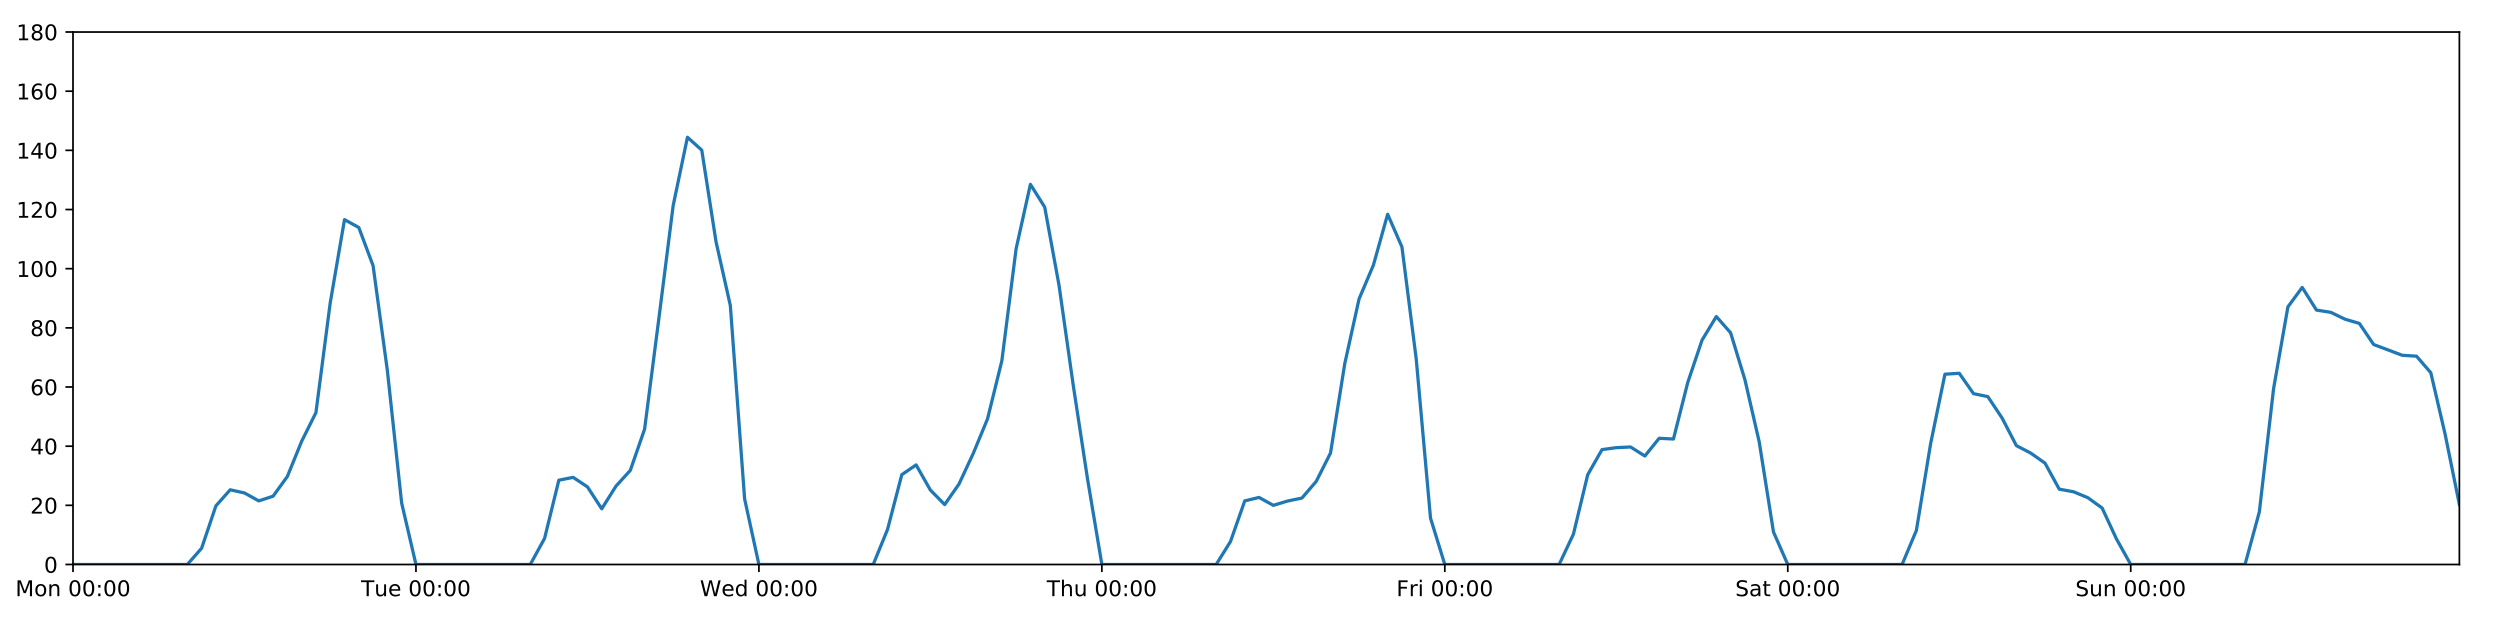
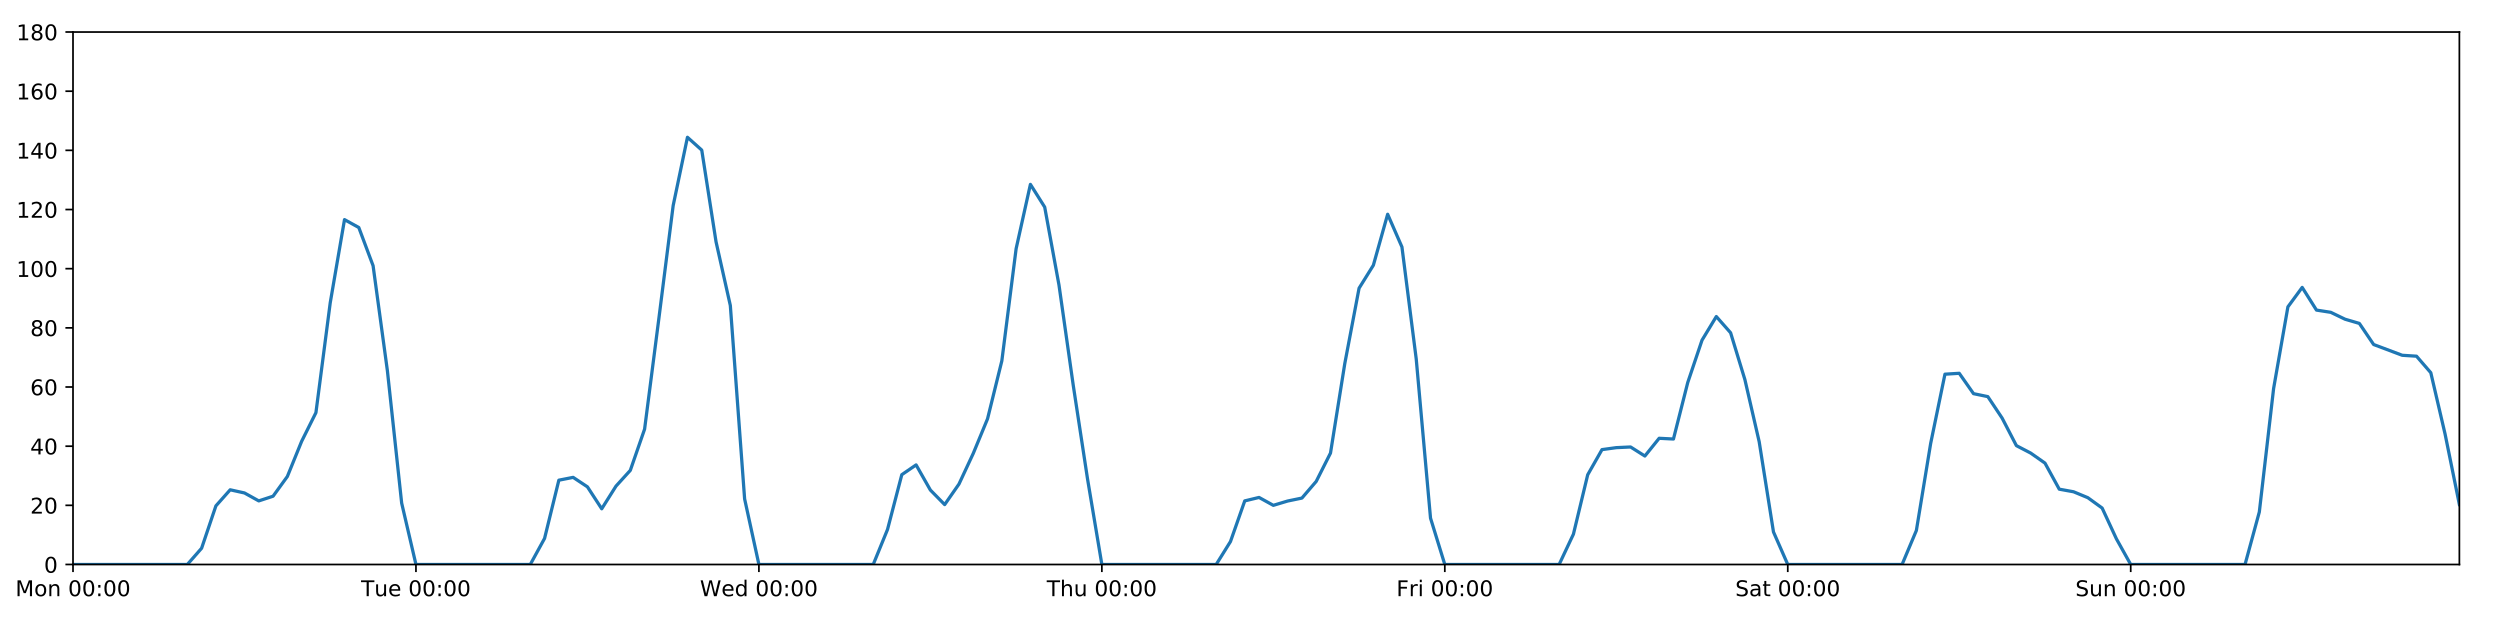
<svg xmlns="http://www.w3.org/2000/svg" xmlns:xlink="http://www.w3.org/1999/xlink" height="288pt" version="1.1" viewBox="0 0 1152 288" width="1152pt">
  <defs>
    <style type="text/css">
*{stroke-linecap:butt;stroke-linejoin:round;}
  </style>
  </defs>
  <g id="figure_1">
    <g id="patch_1">
      <path d="M 0 288  L 1152 288  L 1152 0  L 0 0  z " style="fill:#ffffff;" />
    </g>
    <g id="axes_1">
      <g id="patch_2">
        <path d="M 33.64 260.12  L 1133.28 260.12  L 1133.28 14.76  L 33.64 14.76  z " style="fill:#ffffff;" />
      </g>
      <g id="matplotlib.axis_1">
        <g id="xtick_1">
          <g id="line2d_1">
            <defs>
-               <path d="M 0 0  L 0 3.5  " id="meff6b21ef1" style="stroke:#000000;stroke-width:0.8;" />
-             </defs>
-             <g>
-               <use style="stroke:#000000;stroke-width:0.8;" x="33.64" xlink:href="#meff6b21ef1" y="260.12" />
+               <path d="M 0 0  L 0 3.5  " id="m763172c205" style="stroke:#000000;stroke-width:0.8;" />
+             </defs>
+             <g>
+               <use style="stroke:#000000;stroke-width:0.8;" x="33.64" xlink:href="#m763172c205" y="260.12" />
            </g>
          </g>
          <g id="text_1">
            <defs>
              <path d="M 9.812 72.906  L 24.516 72.906  L 43.109 23.297  L 61.812 72.906  L 76.516 72.906  L 76.516 0  L 66.891 0  L 66.891 64.016  L 48.094 14.016  L 38.188 14.016  L 19.391 64.016  L 19.391 0  L 9.812 0  z " id="DejaVuSans-77" />
              <path d="M 30.609 48.391  Q 23.391 48.391 19.188 42.75  Q 14.984 37.109 14.984 27.297  Q 14.984 17.484 19.156 11.844  Q 23.344 6.203 30.609 6.203  Q 37.797 6.203 41.984 11.859  Q 46.188 17.531 46.188 27.297  Q 46.188 37.016 41.984 42.703  Q 37.797 48.391 30.609 48.391  z M 30.609 56  Q 42.328 56 49.016 48.375  Q 55.719 40.766 55.719 27.297  Q 55.719 13.875 49.016 6.219  Q 42.328 -1.422 30.609 -1.422  Q 18.844 -1.422 12.172 6.219  Q 5.516 13.875 5.516 27.297  Q 5.516 40.766 12.172 48.375  Q 18.844 56 30.609 56  z " id="DejaVuSans-111" />
              <path d="M 54.891 33.016  L 54.891 0  L 45.906 0  L 45.906 32.719  Q 45.906 40.484 42.875 44.328  Q 39.844 48.188 33.797 48.188  Q 26.516 48.188 22.312 43.547  Q 18.109 38.922 18.109 30.906  L 18.109 0  L 9.078 0  L 9.078 54.688  L 18.109 54.688  L 18.109 46.188  Q 21.344 51.125 25.703 53.562  Q 30.078 56 35.797 56  Q 45.219 56 50.047 50.172  Q 54.891 44.344 54.891 33.016  z " id="DejaVuSans-110" />
              <path id="DejaVuSans-32" />
              <path d="M 31.781 66.406  Q 24.172 66.406 20.328 58.906  Q 16.5 51.422 16.5 36.375  Q 16.5 21.391 20.328 13.891  Q 24.172 6.391 31.781 6.391  Q 39.453 6.391 43.281 13.891  Q 47.125 21.391 47.125 36.375  Q 47.125 51.422 43.281 58.906  Q 39.453 66.406 31.781 66.406  z M 31.781 74.219  Q 44.047 74.219 50.516 64.516  Q 56.984 54.828 56.984 36.375  Q 56.984 17.969 50.516 8.266  Q 44.047 -1.422 31.781 -1.422  Q 19.531 -1.422 13.062 8.266  Q 6.594 17.969 6.594 36.375  Q 6.594 54.828 13.062 64.516  Q 19.531 74.219 31.781 74.219  z " id="DejaVuSans-48" />
              <path d="M 11.719 12.406  L 22.016 12.406  L 22.016 0  L 11.719 0  z M 11.719 51.703  L 22.016 51.703  L 22.016 39.312  L 11.719 39.312  z " id="DejaVuSans-58" />
            </defs>
            <g transform="translate(7.099375 274.7184)scale(0.1 -0.1)">
              <use xlink:href="#DejaVuSans-77" />
              <use x="86.279" xlink:href="#DejaVuSans-111" />
              <use x="147.461" xlink:href="#DejaVuSans-110" />
              <use x="210.84" xlink:href="#DejaVuSans-32" />
              <use x="242.627" xlink:href="#DejaVuSans-48" />
              <use x="306.25" xlink:href="#DejaVuSans-48" />
              <use x="369.873" xlink:href="#DejaVuSans-58" />
              <use x="403.564" xlink:href="#DejaVuSans-48" />
              <use x="467.188" xlink:href="#DejaVuSans-48" />
            </g>
          </g>
        </g>
        <g id="xtick_2">
          <g id="line2d_2">
            <g>
-               <use style="stroke:#000000;stroke-width:0.8;" x="191.672" xlink:href="#meff6b21ef1" y="260.12" />
+               <use style="stroke:#000000;stroke-width:0.8;" x="191.672" xlink:href="#m763172c205" y="260.12" />
            </g>
          </g>
          <g id="text_2">
            <defs>
              <path d="M -0.297 72.906  L 61.375 72.906  L 61.375 64.594  L 35.5 64.594  L 35.5 0  L 25.594 0  L 25.594 64.594  L -0.297 64.594  z " id="DejaVuSans-84" />
              <path d="M 8.5 21.578  L 8.5 54.688  L 17.484 54.688  L 17.484 21.922  Q 17.484 14.156 20.5 10.266  Q 23.531 6.391 29.594 6.391  Q 36.859 6.391 41.078 11.031  Q 45.312 15.672 45.312 23.688  L 45.312 54.688  L 54.297 54.688  L 54.297 0  L 45.312 0  L 45.312 8.406  Q 42.047 3.422 37.719 1  Q 33.406 -1.422 27.688 -1.422  Q 18.266 -1.422 13.375 4.438  Q 8.5 10.297 8.5 21.578  z M 31.109 56  z " id="DejaVuSans-117" />
              <path d="M 56.203 29.594  L 56.203 25.203  L 14.891 25.203  Q 15.484 15.922 20.484 11.062  Q 25.484 6.203 34.422 6.203  Q 39.594 6.203 44.453 7.469  Q 49.312 8.734 54.109 11.281  L 54.109 2.781  Q 49.266 0.734 44.188 -0.344  Q 39.109 -1.422 33.891 -1.422  Q 20.797 -1.422 13.156 6.188  Q 5.516 13.812 5.516 26.812  Q 5.516 40.234 12.766 48.109  Q 20.016 56 32.328 56  Q 43.359 56 49.781 48.891  Q 56.203 41.797 56.203 29.594  z M 47.219 32.234  Q 47.125 39.594 43.094 43.984  Q 39.062 48.391 32.422 48.391  Q 24.906 48.391 20.391 44.141  Q 15.875 39.891 15.188 32.172  z " id="DejaVuSans-101" />
            </defs>
            <g transform="translate(166.3862 274.7184)scale(0.1 -0.1)">
              <use xlink:href="#DejaVuSans-84" />
              <use x="60.85" xlink:href="#DejaVuSans-117" />
              <use x="124.229" xlink:href="#DejaVuSans-101" />
              <use x="185.752" xlink:href="#DejaVuSans-32" />
              <use x="217.539" xlink:href="#DejaVuSans-48" />
              <use x="281.162" xlink:href="#DejaVuSans-48" />
              <use x="344.785" xlink:href="#DejaVuSans-58" />
              <use x="378.477" xlink:href="#DejaVuSans-48" />
              <use x="442.1" xlink:href="#DejaVuSans-48" />
            </g>
          </g>
        </g>
        <g id="xtick_3">
          <g id="line2d_3">
            <g>
-               <use style="stroke:#000000;stroke-width:0.8;" x="349.704" xlink:href="#meff6b21ef1" y="260.12" />
+               <use style="stroke:#000000;stroke-width:0.8;" x="349.704" xlink:href="#m763172c205" y="260.12" />
            </g>
          </g>
          <g id="text_3">
            <defs>
              <path d="M 3.328 72.906  L 13.281 72.906  L 28.609 11.281  L 43.891 72.906  L 54.984 72.906  L 70.312 11.281  L 85.594 72.906  L 95.609 72.906  L 77.297 0  L 64.891 0  L 49.516 63.281  L 33.984 0  L 21.578 0  z " id="DejaVuSans-87" />
              <path d="M 45.406 46.391  L 45.406 75.984  L 54.391 75.984  L 54.391 0  L 45.406 0  L 45.406 8.203  Q 42.578 3.328 38.25 0.953  Q 33.938 -1.422 27.875 -1.422  Q 17.969 -1.422 11.734 6.484  Q 5.516 14.406 5.516 27.297  Q 5.516 40.188 11.734 48.094  Q 17.969 56 27.875 56  Q 33.938 56 38.25 53.625  Q 42.578 51.266 45.406 46.391  z M 14.797 27.297  Q 14.797 17.391 18.875 11.75  Q 22.953 6.109 30.078 6.109  Q 37.203 6.109 41.297 11.75  Q 45.406 17.391 45.406 27.297  Q 45.406 37.203 41.297 42.844  Q 37.203 48.484 30.078 48.484  Q 22.953 48.484 18.875 42.844  Q 14.797 37.203 14.797 27.297  z " id="DejaVuSans-100" />
            </defs>
            <g transform="translate(322.5151 274.7184)scale(0.1 -0.1)">
              <use xlink:href="#DejaVuSans-87" />
              <use x="98.799" xlink:href="#DejaVuSans-101" />
              <use x="160.322" xlink:href="#DejaVuSans-100" />
              <use x="223.799" xlink:href="#DejaVuSans-32" />
              <use x="255.586" xlink:href="#DejaVuSans-48" />
              <use x="319.209" xlink:href="#DejaVuSans-48" />
              <use x="382.832" xlink:href="#DejaVuSans-58" />
              <use x="416.523" xlink:href="#DejaVuSans-48" />
              <use x="480.146" xlink:href="#DejaVuSans-48" />
            </g>
          </g>
        </g>
        <g id="xtick_4">
          <g id="line2d_4">
            <g>
-               <use style="stroke:#000000;stroke-width:0.8;" x="507.736" xlink:href="#meff6b21ef1" y="260.12" />
+               <use style="stroke:#000000;stroke-width:0.8;" x="507.736" xlink:href="#m763172c205" y="260.12" />
            </g>
          </g>
          <g id="text_4">
            <defs>
              <path d="M 54.891 33.016  L 54.891 0  L 45.906 0  L 45.906 32.719  Q 45.906 40.484 42.875 44.328  Q 39.844 48.188 33.797 48.188  Q 26.516 48.188 22.312 43.547  Q 18.109 38.922 18.109 30.906  L 18.109 0  L 9.078 0  L 9.078 75.984  L 18.109 75.984  L 18.109 46.188  Q 21.344 51.125 25.703 53.562  Q 30.078 56 35.797 56  Q 45.219 56 50.047 50.172  Q 54.891 44.344 54.891 33.016  z " id="DejaVuSans-104" />
            </defs>
            <g transform="translate(482.3464 274.7184)scale(0.1 -0.1)">
              <use xlink:href="#DejaVuSans-84" />
              <use x="61.084" xlink:href="#DejaVuSans-104" />
              <use x="124.463" xlink:href="#DejaVuSans-117" />
              <use x="187.842" xlink:href="#DejaVuSans-32" />
              <use x="219.629" xlink:href="#DejaVuSans-48" />
              <use x="283.252" xlink:href="#DejaVuSans-48" />
              <use x="346.875" xlink:href="#DejaVuSans-58" />
              <use x="380.566" xlink:href="#DejaVuSans-48" />
              <use x="444.189" xlink:href="#DejaVuSans-48" />
            </g>
          </g>
        </g>
        <g id="xtick_5">
          <g id="line2d_5">
            <g>
-               <use style="stroke:#000000;stroke-width:0.8;" x="665.768" xlink:href="#meff6b21ef1" y="260.12" />
+               <use style="stroke:#000000;stroke-width:0.8;" x="665.768" xlink:href="#m763172c205" y="260.12" />
            </g>
          </g>
          <g id="text_5">
            <defs>
              <path d="M 9.812 72.906  L 51.703 72.906  L 51.703 64.594  L 19.672 64.594  L 19.672 43.109  L 48.578 43.109  L 48.578 34.812  L 19.672 34.812  L 19.672 0  L 9.812 0  z " id="DejaVuSans-70" />
              <path d="M 41.109 46.297  Q 39.594 47.172 37.812 47.578  Q 36.031 48 33.891 48  Q 26.266 48 22.188 43.047  Q 18.109 38.094 18.109 28.812  L 18.109 0  L 9.078 0  L 9.078 54.688  L 18.109 54.688  L 18.109 46.188  Q 20.953 51.172 25.484 53.578  Q 30.031 56 36.531 56  Q 37.453 56 38.578 55.875  Q 39.703 55.766 41.062 55.516  z " id="DejaVuSans-114" />
              <path d="M 9.422 54.688  L 18.406 54.688  L 18.406 0  L 9.422 0  z M 9.422 75.984  L 18.406 75.984  L 18.406 64.594  L 9.422 64.594  z " id="DejaVuSans-105" />
            </defs>
            <g transform="translate(643.4551 274.7184)scale(0.1 -0.1)">
              <use xlink:href="#DejaVuSans-70" />
              <use x="57.41" xlink:href="#DejaVuSans-114" />
              <use x="98.523" xlink:href="#DejaVuSans-105" />
              <use x="126.307" xlink:href="#DejaVuSans-32" />
              <use x="158.094" xlink:href="#DejaVuSans-48" />
              <use x="221.717" xlink:href="#DejaVuSans-48" />
              <use x="285.34" xlink:href="#DejaVuSans-58" />
              <use x="319.031" xlink:href="#DejaVuSans-48" />
              <use x="382.654" xlink:href="#DejaVuSans-48" />
            </g>
          </g>
        </g>
        <g id="xtick_6">
          <g id="line2d_6">
            <g>
-               <use style="stroke:#000000;stroke-width:0.8;" x="823.8" xlink:href="#meff6b21ef1" y="260.12" />
+               <use style="stroke:#000000;stroke-width:0.8;" x="823.8" xlink:href="#m763172c205" y="260.12" />
            </g>
          </g>
          <g id="text_6">
            <defs>
              <path d="M 53.516 70.516  L 53.516 60.891  Q 47.906 63.578 42.922 64.891  Q 37.938 66.219 33.297 66.219  Q 25.25 66.219 20.875 63.094  Q 16.5 59.969 16.5 54.203  Q 16.5 49.359 19.406 46.891  Q 22.312 44.438 30.422 42.922  L 36.375 41.703  Q 47.406 39.594 52.656 34.297  Q 57.906 29 57.906 20.125  Q 57.906 9.516 50.797 4.047  Q 43.703 -1.422 29.984 -1.422  Q 24.812 -1.422 18.969 -0.25  Q 13.141 0.922 6.891 3.219  L 6.891 13.375  Q 12.891 10.016 18.656 8.297  Q 24.422 6.594 29.984 6.594  Q 38.422 6.594 43.016 9.906  Q 47.609 13.234 47.609 19.391  Q 47.609 24.75 44.312 27.781  Q 41.016 30.812 33.5 32.328  L 27.484 33.5  Q 16.453 35.688 11.516 40.375  Q 6.594 45.062 6.594 53.422  Q 6.594 63.094 13.406 68.656  Q 20.219 74.219 32.172 74.219  Q 37.312 74.219 42.625 73.281  Q 47.953 72.359 53.516 70.516  z " id="DejaVuSans-83" />
              <path d="M 34.281 27.484  Q 23.391 27.484 19.188 25  Q 14.984 22.516 14.984 16.5  Q 14.984 11.719 18.141 8.906  Q 21.297 6.109 26.703 6.109  Q 34.188 6.109 38.703 11.406  Q 43.219 16.703 43.219 25.484  L 43.219 27.484  z M 52.203 31.203  L 52.203 0  L 43.219 0  L 43.219 8.297  Q 40.141 3.328 35.547 0.953  Q 30.953 -1.422 24.312 -1.422  Q 15.922 -1.422 10.953 3.297  Q 6 8.016 6 15.922  Q 6 25.141 12.172 29.828  Q 18.359 34.516 30.609 34.516  L 43.219 34.516  L 43.219 35.406  Q 43.219 41.609 39.141 45  Q 35.062 48.391 27.688 48.391  Q 23 48.391 18.547 47.266  Q 14.109 46.141 10.016 43.891  L 10.016 52.203  Q 14.938 54.109 19.578 55.047  Q 24.219 56 28.609 56  Q 40.484 56 46.344 49.844  Q 52.203 43.703 52.203 31.203  z " id="DejaVuSans-97" />
              <path d="M 18.312 70.219  L 18.312 54.688  L 36.812 54.688  L 36.812 47.703  L 18.312 47.703  L 18.312 18.016  Q 18.312 11.328 20.141 9.422  Q 21.969 7.516 27.594 7.516  L 36.812 7.516  L 36.812 0  L 27.594 0  Q 17.188 0 13.234 3.875  Q 9.281 7.766 9.281 18.016  L 9.281 47.703  L 2.688 47.703  L 2.688 54.688  L 9.281 54.688  L 9.281 70.219  z " id="DejaVuSans-116" />
            </defs>
            <g transform="translate(799.6036 274.7184)scale(0.1 -0.1)">
              <use xlink:href="#DejaVuSans-83" />
              <use x="63.477" xlink:href="#DejaVuSans-97" />
              <use x="124.756" xlink:href="#DejaVuSans-116" />
              <use x="163.965" xlink:href="#DejaVuSans-32" />
              <use x="195.752" xlink:href="#DejaVuSans-48" />
              <use x="259.375" xlink:href="#DejaVuSans-48" />
              <use x="322.998" xlink:href="#DejaVuSans-58" />
              <use x="356.689" xlink:href="#DejaVuSans-48" />
              <use x="420.312" xlink:href="#DejaVuSans-48" />
            </g>
          </g>
        </g>
        <g id="xtick_7">
          <g id="line2d_7">
            <g>
-               <use style="stroke:#000000;stroke-width:0.8;" x="981.833" xlink:href="#meff6b21ef1" y="260.12" />
+               <use style="stroke:#000000;stroke-width:0.8;" x="981.833" xlink:href="#m763172c205" y="260.12" />
            </g>
          </g>
          <g id="text_7">
            <g transform="translate(956.3224 274.7184)scale(0.1 -0.1)">
              <use xlink:href="#DejaVuSans-83" />
              <use x="63.477" xlink:href="#DejaVuSans-117" />
              <use x="126.855" xlink:href="#DejaVuSans-110" />
              <use x="190.234" xlink:href="#DejaVuSans-32" />
              <use x="222.021" xlink:href="#DejaVuSans-48" />
              <use x="285.645" xlink:href="#DejaVuSans-48" />
              <use x="349.268" xlink:href="#DejaVuSans-58" />
              <use x="382.959" xlink:href="#DejaVuSans-48" />
              <use x="446.582" xlink:href="#DejaVuSans-48" />
            </g>
          </g>
        </g>
      </g>
      <g id="matplotlib.axis_2">
        <g id="ytick_1">
          <g id="line2d_8">
            <defs>
-               <path d="M 0 0  L -3.5 0  " id="m16b6bb02ae" style="stroke:#000000;stroke-width:0.8;" />
-             </defs>
-             <g>
-               <use style="stroke:#000000;stroke-width:0.8;" x="33.64" xlink:href="#m16b6bb02ae" y="260.12" />
+               <path d="M 0 0  L -3.5 0  " id="m98020ede5b" style="stroke:#000000;stroke-width:0.8;" />
+             </defs>
+             <g>
+               <use style="stroke:#000000;stroke-width:0.8;" x="33.64" xlink:href="#m98020ede5b" y="260.12" />
            </g>
          </g>
          <g id="text_8">
            <g transform="translate(20.2775 263.9192)scale(0.1 -0.1)">
              <use xlink:href="#DejaVuSans-48" />
            </g>
          </g>
        </g>
        <g id="ytick_2">
          <g id="line2d_9">
            <g>
-               <use style="stroke:#000000;stroke-width:0.8;" x="33.64" xlink:href="#m16b6bb02ae" y="232.858" />
+               <use style="stroke:#000000;stroke-width:0.8;" x="33.64" xlink:href="#m98020ede5b" y="232.858" />
            </g>
          </g>
          <g id="text_9">
            <defs>
              <path d="M 19.188 8.297  L 53.609 8.297  L 53.609 0  L 7.328 0  L 7.328 8.297  Q 12.938 14.109 22.625 23.891  Q 32.328 33.688 34.812 36.531  Q 39.547 41.844 41.422 45.531  Q 43.312 49.219 43.312 52.781  Q 43.312 58.594 39.234 62.25  Q 35.156 65.922 28.609 65.922  Q 23.969 65.922 18.812 64.312  Q 13.672 62.703 7.812 59.422  L 7.812 69.391  Q 13.766 71.781 18.938 73  Q 24.125 74.219 28.422 74.219  Q 39.75 74.219 46.484 68.547  Q 53.219 62.891 53.219 53.422  Q 53.219 48.922 51.531 44.891  Q 49.859 40.875 45.406 35.406  Q 44.188 33.984 37.641 27.219  Q 31.109 20.453 19.188 8.297  z " id="DejaVuSans-50" />
            </defs>
            <g transform="translate(13.915 236.657)scale(0.1 -0.1)">
              <use xlink:href="#DejaVuSans-50" />
              <use x="63.623" xlink:href="#DejaVuSans-48" />
            </g>
          </g>
        </g>
        <g id="ytick_3">
          <g id="line2d_10">
            <g>
-               <use style="stroke:#000000;stroke-width:0.8;" x="33.64" xlink:href="#m16b6bb02ae" y="205.596" />
+               <use style="stroke:#000000;stroke-width:0.8;" x="33.64" xlink:href="#m98020ede5b" y="205.596" />
            </g>
          </g>
          <g id="text_10">
            <defs>
              <path d="M 37.797 64.312  L 12.891 25.391  L 37.797 25.391  z M 35.203 72.906  L 47.609 72.906  L 47.609 25.391  L 58.016 25.391  L 58.016 17.188  L 47.609 17.188  L 47.609 0  L 37.797 0  L 37.797 17.188  L 4.891 17.188  L 4.891 26.703  z " id="DejaVuSans-52" />
            </defs>
            <g transform="translate(13.915 209.3948)scale(0.1 -0.1)">
              <use xlink:href="#DejaVuSans-52" />
              <use x="63.623" xlink:href="#DejaVuSans-48" />
            </g>
          </g>
        </g>
        <g id="ytick_4">
          <g id="line2d_11">
            <g>
-               <use style="stroke:#000000;stroke-width:0.8;" x="33.64" xlink:href="#m16b6bb02ae" y="178.333" />
+               <use style="stroke:#000000;stroke-width:0.8;" x="33.64" xlink:href="#m98020ede5b" y="178.333" />
            </g>
          </g>
          <g id="text_11">
            <defs>
              <path d="M 33.016 40.375  Q 26.375 40.375 22.484 35.828  Q 18.609 31.297 18.609 23.391  Q 18.609 15.531 22.484 10.953  Q 26.375 6.391 33.016 6.391  Q 39.656 6.391 43.531 10.953  Q 47.406 15.531 47.406 23.391  Q 47.406 31.297 43.531 35.828  Q 39.656 40.375 33.016 40.375  z M 52.594 71.297  L 52.594 62.312  Q 48.875 64.062 45.094 64.984  Q 41.312 65.922 37.594 65.922  Q 27.828 65.922 22.672 59.328  Q 17.531 52.734 16.797 39.406  Q 19.672 43.656 24.016 45.922  Q 28.375 48.188 33.594 48.188  Q 44.578 48.188 50.953 41.516  Q 57.328 34.859 57.328 23.391  Q 57.328 12.156 50.688 5.359  Q 44.047 -1.422 33.016 -1.422  Q 20.359 -1.422 13.672 8.266  Q 6.984 17.969 6.984 36.375  Q 6.984 53.656 15.188 63.938  Q 23.391 74.219 37.203 74.219  Q 40.922 74.219 44.703 73.484  Q 48.484 72.75 52.594 71.297  z " id="DejaVuSans-54" />
            </defs>
            <g transform="translate(13.915 182.1326)scale(0.1 -0.1)">
              <use xlink:href="#DejaVuSans-54" />
              <use x="63.623" xlink:href="#DejaVuSans-48" />
            </g>
          </g>
        </g>
        <g id="ytick_5">
          <g id="line2d_12">
            <g>
-               <use style="stroke:#000000;stroke-width:0.8;" x="33.64" xlink:href="#m16b6bb02ae" y="151.071" />
+               <use style="stroke:#000000;stroke-width:0.8;" x="33.64" xlink:href="#m98020ede5b" y="151.071" />
            </g>
          </g>
          <g id="text_12">
            <defs>
              <path d="M 31.781 34.625  Q 24.75 34.625 20.719 30.859  Q 16.703 27.094 16.703 20.516  Q 16.703 13.922 20.719 10.156  Q 24.75 6.391 31.781 6.391  Q 38.812 6.391 42.859 10.172  Q 46.922 13.969 46.922 20.516  Q 46.922 27.094 42.891 30.859  Q 38.875 34.625 31.781 34.625  z M 21.922 38.812  Q 15.578 40.375 12.031 44.719  Q 8.5 49.078 8.5 55.328  Q 8.5 64.062 14.719 69.141  Q 20.953 74.219 31.781 74.219  Q 42.672 74.219 48.875 69.141  Q 55.078 64.062 55.078 55.328  Q 55.078 49.078 51.531 44.719  Q 48 40.375 41.703 38.812  Q 48.828 37.156 52.797 32.312  Q 56.781 27.484 56.781 20.516  Q 56.781 9.906 50.312 4.234  Q 43.844 -1.422 31.781 -1.422  Q 19.734 -1.422 13.25 4.234  Q 6.781 9.906 6.781 20.516  Q 6.781 27.484 10.781 32.312  Q 14.797 37.156 21.922 38.812  z M 18.312 54.391  Q 18.312 48.734 21.844 45.562  Q 25.391 42.391 31.781 42.391  Q 38.141 42.391 41.719 45.562  Q 45.312 48.734 45.312 54.391  Q 45.312 60.062 41.719 63.234  Q 38.141 66.406 31.781 66.406  Q 25.391 66.406 21.844 63.234  Q 18.312 60.062 18.312 54.391  z " id="DejaVuSans-56" />
            </defs>
            <g transform="translate(13.915 154.8703)scale(0.1 -0.1)">
              <use xlink:href="#DejaVuSans-56" />
              <use x="63.623" xlink:href="#DejaVuSans-48" />
            </g>
          </g>
        </g>
        <g id="ytick_6">
          <g id="line2d_13">
            <g>
-               <use style="stroke:#000000;stroke-width:0.8;" x="33.64" xlink:href="#m16b6bb02ae" y="123.809" />
+               <use style="stroke:#000000;stroke-width:0.8;" x="33.64" xlink:href="#m98020ede5b" y="123.809" />
            </g>
          </g>
          <g id="text_13">
            <defs>
              <path d="M 12.406 8.297  L 28.516 8.297  L 28.516 63.922  L 10.984 60.406  L 10.984 69.391  L 28.422 72.906  L 38.281 72.906  L 38.281 8.297  L 54.391 8.297  L 54.391 0  L 12.406 0  z " id="DejaVuSans-49" />
            </defs>
            <g transform="translate(7.5525 127.6081)scale(0.1 -0.1)">
              <use xlink:href="#DejaVuSans-49" />
              <use x="63.623" xlink:href="#DejaVuSans-48" />
              <use x="127.246" xlink:href="#DejaVuSans-48" />
            </g>
          </g>
        </g>
        <g id="ytick_7">
          <g id="line2d_14">
            <g>
-               <use style="stroke:#000000;stroke-width:0.8;" x="33.64" xlink:href="#m16b6bb02ae" y="96.547" />
+               <use style="stroke:#000000;stroke-width:0.8;" x="33.64" xlink:href="#m98020ede5b" y="96.547" />
            </g>
          </g>
          <g id="text_14">
            <g transform="translate(7.5525 100.3459)scale(0.1 -0.1)">
              <use xlink:href="#DejaVuSans-49" />
              <use x="63.623" xlink:href="#DejaVuSans-50" />
              <use x="127.246" xlink:href="#DejaVuSans-48" />
            </g>
          </g>
        </g>
        <g id="ytick_8">
          <g id="line2d_15">
            <g>
-               <use style="stroke:#000000;stroke-width:0.8;" x="33.64" xlink:href="#m16b6bb02ae" y="69.284" />
+               <use style="stroke:#000000;stroke-width:0.8;" x="33.64" xlink:href="#m98020ede5b" y="69.284" />
            </g>
          </g>
          <g id="text_15">
            <g transform="translate(7.5525 73.08366)scale(0.1 -0.1)">
              <use xlink:href="#DejaVuSans-49" />
              <use x="63.623" xlink:href="#DejaVuSans-52" />
              <use x="127.246" xlink:href="#DejaVuSans-48" />
            </g>
          </g>
        </g>
        <g id="ytick_9">
          <g id="line2d_16">
            <g>
-               <use style="stroke:#000000;stroke-width:0.8;" x="33.64" xlink:href="#m16b6bb02ae" y="42.022" />
+               <use style="stroke:#000000;stroke-width:0.8;" x="33.64" xlink:href="#m98020ede5b" y="42.022" />
            </g>
          </g>
          <g id="text_16">
            <g transform="translate(7.5525 45.82144)scale(0.1 -0.1)">
              <use xlink:href="#DejaVuSans-49" />
              <use x="63.623" xlink:href="#DejaVuSans-54" />
              <use x="127.246" xlink:href="#DejaVuSans-48" />
            </g>
          </g>
        </g>
        <g id="ytick_10">
          <g id="line2d_17">
            <g>
-               <use style="stroke:#000000;stroke-width:0.8;" x="33.64" xlink:href="#m16b6bb02ae" y="14.76" />
+               <use style="stroke:#000000;stroke-width:0.8;" x="33.64" xlink:href="#m98020ede5b" y="14.76" />
            </g>
          </g>
          <g id="text_17">
            <g transform="translate(7.5525 18.55922)scale(0.1 -0.1)">
              <use xlink:href="#DejaVuSans-49" />
              <use x="63.623" xlink:href="#DejaVuSans-56" />
              <use x="127.246" xlink:href="#DejaVuSans-48" />
            </g>
          </g>
        </g>
      </g>
      <g id="line2d_18">
-         <path clip-path="url(#pee11972492)" d="M 33.64 260.12  L 86.317 260.12  L 92.902 252.623  L 99.487 233.106  L 106.071 225.701  L 112.656 227.157  L 119.241 230.813  L 125.825 228.655  L 132.41 219.567  L 138.995 203.365  L 145.579 190.147  L 152.164 139.547  L 158.749 101.204  L 165.333 104.839  L 171.918 122.446  L 178.503 170.774  L 185.087 231.835  L 191.672 260.12  L 244.349 260.12  L 250.934 248.1  L 257.519 221.271  L 264.103 219.97  L 270.688 224.338  L 277.273 234.448  L 283.857 223.998  L 290.442 216.748  L 297.027 197.758  L 303.611 146.734  L 310.196 94.729  L 316.781 63.264  L 323.366 69.171  L 329.95 111.417  L 336.535 140.786  L 343.12 229.904  L 349.704 260.12  L 402.382 260.12  L 408.966 243.99  L 415.551 218.731  L 422.136 214.229  L 428.72 225.815  L 435.305 232.517  L 441.89 223.068  L 448.474 208.941  L 455.059 192.987  L 461.644 166.293  L 468.228 114.608  L 474.813 84.96  L 481.398 95.431  L 487.982 131.368  L 494.567 177.652  L 501.152 220.817  L 507.736 260.12  L 560.414 260.12  L 566.998 249.556  L 573.583 230.813  L 580.168 229.223  L 586.752 232.858  L 593.337 230.875  L 599.922 229.512  L 606.506 221.839  L 613.091 208.776  L 619.676 167.542  L 626.26 137.743  L 632.845 122.219  L 639.43 98.728  L 646.014 113.813  L 652.599 165.436  L 659.184 238.765  L 665.768 260.12  L 718.446 260.12  L 725.03 246.148  L 731.615 218.772  L 738.2 207.186  L 744.784 206.277  L 751.369 205.967  L 757.954 210.139  L 764.538 201.961  L 771.123 202.301  L 777.708 176.289  L 784.292 156.751  L 790.877 145.867  L 797.462 153.343  L 804.046 174.926  L 810.631 203.551  L 817.216 245.126  L 823.8 260.12  L 876.478 260.12  L 883.063 244.444  L 889.647 204.346  L 896.232 172.427  L 902.817 172.013  L 909.401 181.4  L 915.986 182.763  L 922.571 192.646  L 929.155 205.348  L 935.74 208.776  L 942.325 213.402  L 948.909 225.413  L 955.494 226.61  L 962.079 229.336  L 968.663 234.107  L 975.248 248.306  L 981.833 260.12  L 1034.51 260.12  L 1041.095 235.925  L 1047.679 179.015  L 1054.264 141.405  L 1060.849 132.442  L 1067.433 142.892  L 1074.018 143.915  L 1080.603 147.095  L 1087.187 149.026  L 1093.772 158.754  L 1106.941 163.711  L 1113.526 164.134  L 1120.111 171.745  L 1126.695 200.03  L 1133.28 232.486  L 1133.28 232.486  " style="fill:none;stroke:#1f77b4;stroke-linecap:square;stroke-width:1.5;" />
+         <path clip-path="url(#pc199058144)" d="M 33.64 260.12  L 86.317 260.12  L 92.902 252.623  L 99.487 233.106  L 106.071 225.701  L 112.656 227.157  L 119.241 230.813  L 125.825 228.655  L 132.41 219.567  L 138.995 203.365  L 145.579 190.147  L 152.164 139.547  L 158.749 101.204  L 165.333 104.839  L 171.918 122.446  L 178.503 170.774  L 185.087 231.835  L 191.672 260.12  L 244.349 260.12  L 250.934 248.1  L 257.519 221.271  L 264.103 219.97  L 270.688 224.338  L 277.273 234.448  L 283.857 223.998  L 290.442 216.748  L 297.027 197.758  L 303.611 146.734  L 310.196 94.729  L 316.781 63.264  L 323.366 69.171  L 329.95 111.417  L 336.535 140.786  L 343.12 229.904  L 349.704 260.12  L 402.382 260.12  L 408.966 243.99  L 415.551 218.731  L 422.136 214.229  L 428.72 225.815  L 435.305 232.517  L 441.89 223.068  L 448.474 208.941  L 455.059 192.987  L 461.644 166.293  L 468.228 114.608  L 474.813 84.96  L 481.398 95.431  L 487.982 131.368  L 494.567 177.652  L 501.152 220.817  L 507.736 260.12  L 560.414 260.12  L 566.998 249.556  L 573.583 230.813  L 580.168 229.223  L 586.752 232.858  L 593.337 230.875  L 599.922 229.512  L 606.506 221.839  L 613.091 208.776  L 619.676 167.542  L 626.26 132.805  L 632.845 122.219  L 639.43 98.728  L 646.014 113.813  L 652.599 165.436  L 659.184 238.765  L 665.768 260.12  L 718.446 260.12  L 725.03 246.148  L 731.615 218.772  L 738.2 207.186  L 744.784 206.277  L 751.369 205.967  L 757.954 210.139  L 764.538 201.961  L 771.123 202.301  L 777.708 176.289  L 784.292 156.751  L 790.877 145.867  L 797.462 153.343  L 804.046 174.926  L 810.631 203.551  L 817.216 245.126  L 823.8 260.12  L 876.478 260.12  L 883.063 244.444  L 889.647 204.346  L 896.232 172.427  L 902.817 172.013  L 909.401 181.4  L 915.986 182.763  L 922.571 192.646  L 929.155 205.348  L 935.74 208.776  L 942.325 213.402  L 948.909 225.413  L 955.494 226.61  L 962.079 229.336  L 968.663 234.107  L 975.248 248.306  L 981.833 260.12  L 1034.51 260.12  L 1041.095 235.925  L 1047.679 179.015  L 1054.264 141.405  L 1060.849 132.442  L 1067.433 142.892  L 1074.018 143.915  L 1080.603 147.095  L 1087.187 149.026  L 1093.772 158.754  L 1106.941 163.711  L 1113.526 164.134  L 1120.111 171.745  L 1126.695 200.03  L 1133.28 232.486  L 1133.28 232.486  " style="fill:none;stroke:#1f77b4;stroke-linecap:square;stroke-width:1.5;" />
      </g>
      <g id="patch_3">
        <path d="M 33.64 260.12  L 33.64 14.76  " style="fill:none;stroke:#000000;stroke-linecap:square;stroke-linejoin:miter;stroke-width:0.8;" />
      </g>
      <g id="patch_4">
        <path d="M 1133.28 260.12  L 1133.28 14.76  " style="fill:none;stroke:#000000;stroke-linecap:square;stroke-linejoin:miter;stroke-width:0.8;" />
      </g>
      <g id="patch_5">
        <path d="M 33.64 260.12  L 1133.28 260.12  " style="fill:none;stroke:#000000;stroke-linecap:square;stroke-linejoin:miter;stroke-width:0.8;" />
      </g>
      <g id="patch_6">
        <path d="M 33.64 14.76  L 1133.28 14.76  " style="fill:none;stroke:#000000;stroke-linecap:square;stroke-linejoin:miter;stroke-width:0.8;" />
      </g>
    </g>
  </g>
  <defs>
-     <clipPath id="pee11972492">
+     <clipPath id="pc199058144">
      <rect height="245.36" width="1099.64" x="33.64" y="14.76" />
    </clipPath>
  </defs>
</svg>
